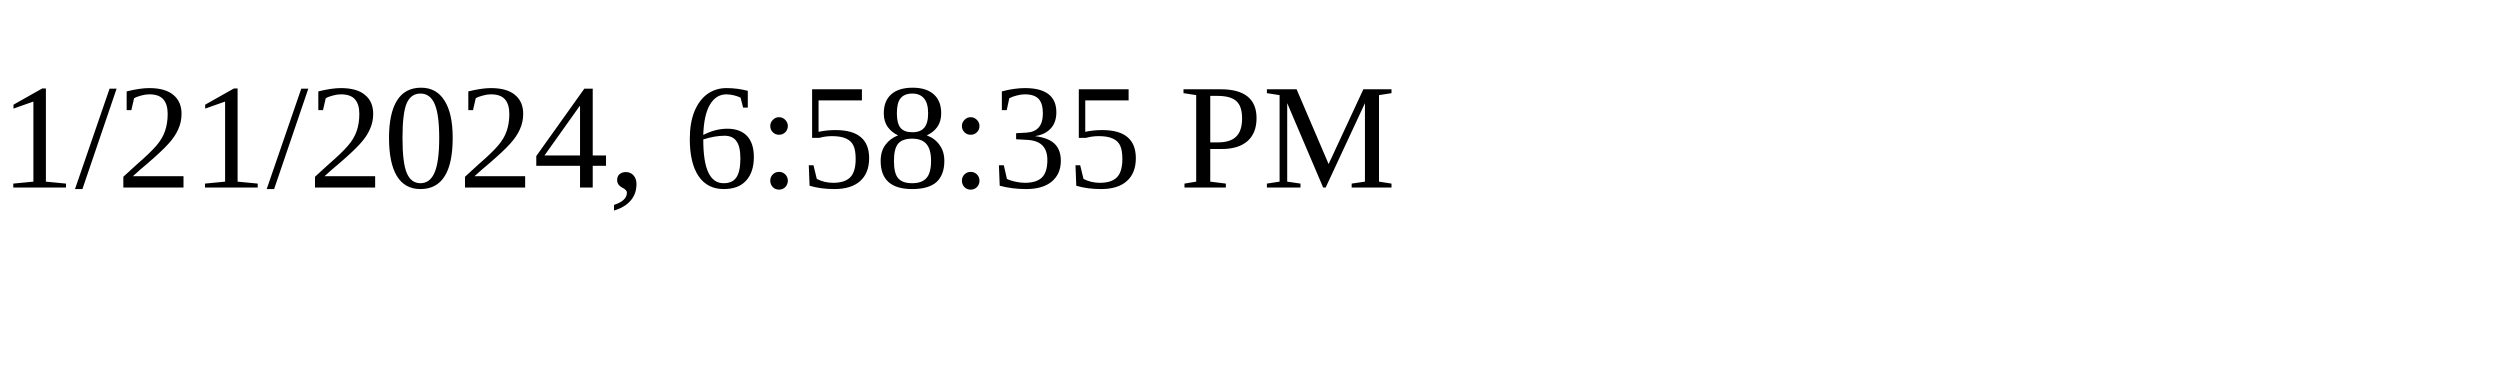
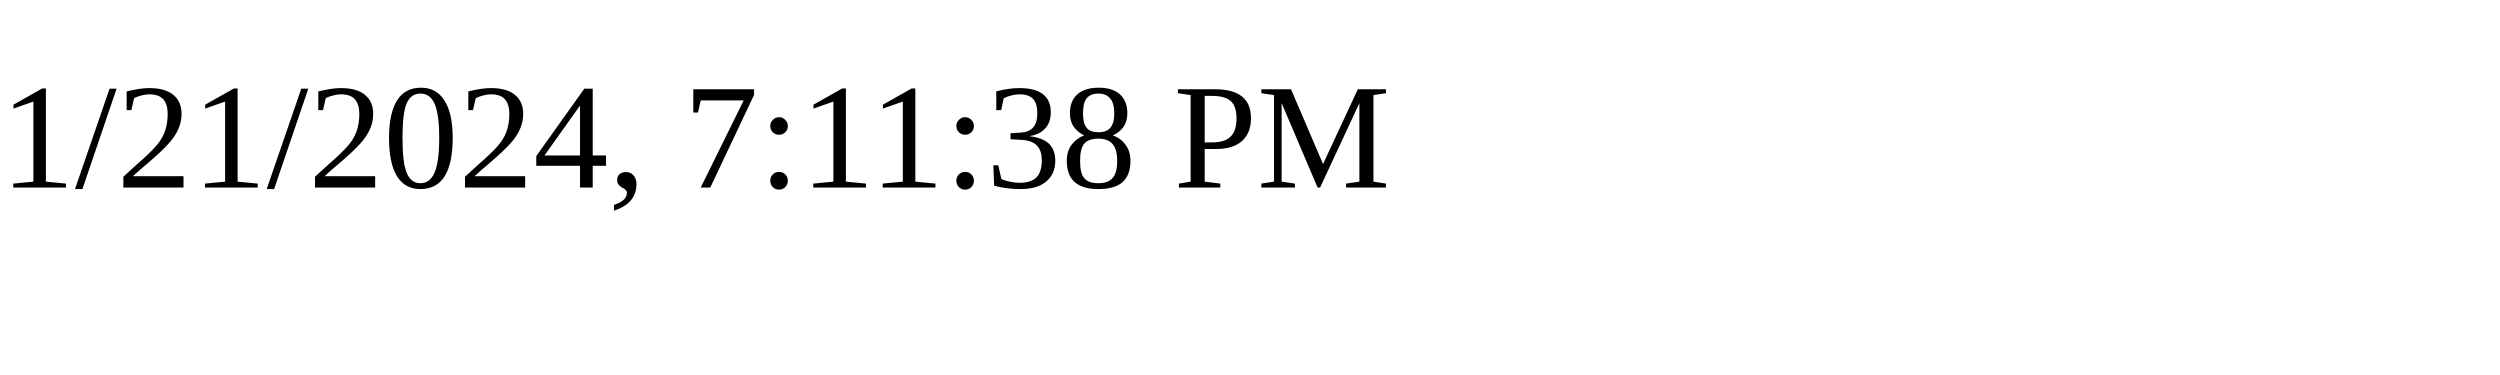
<svg xmlns="http://www.w3.org/2000/svg" height="30" width="200">
-   <text x="0" y="15">1/21/2024, 6:58:35 PM</text>
+   <text x="0" y="15">1/21/2024, 7:11:38 PM</text>
</svg>
